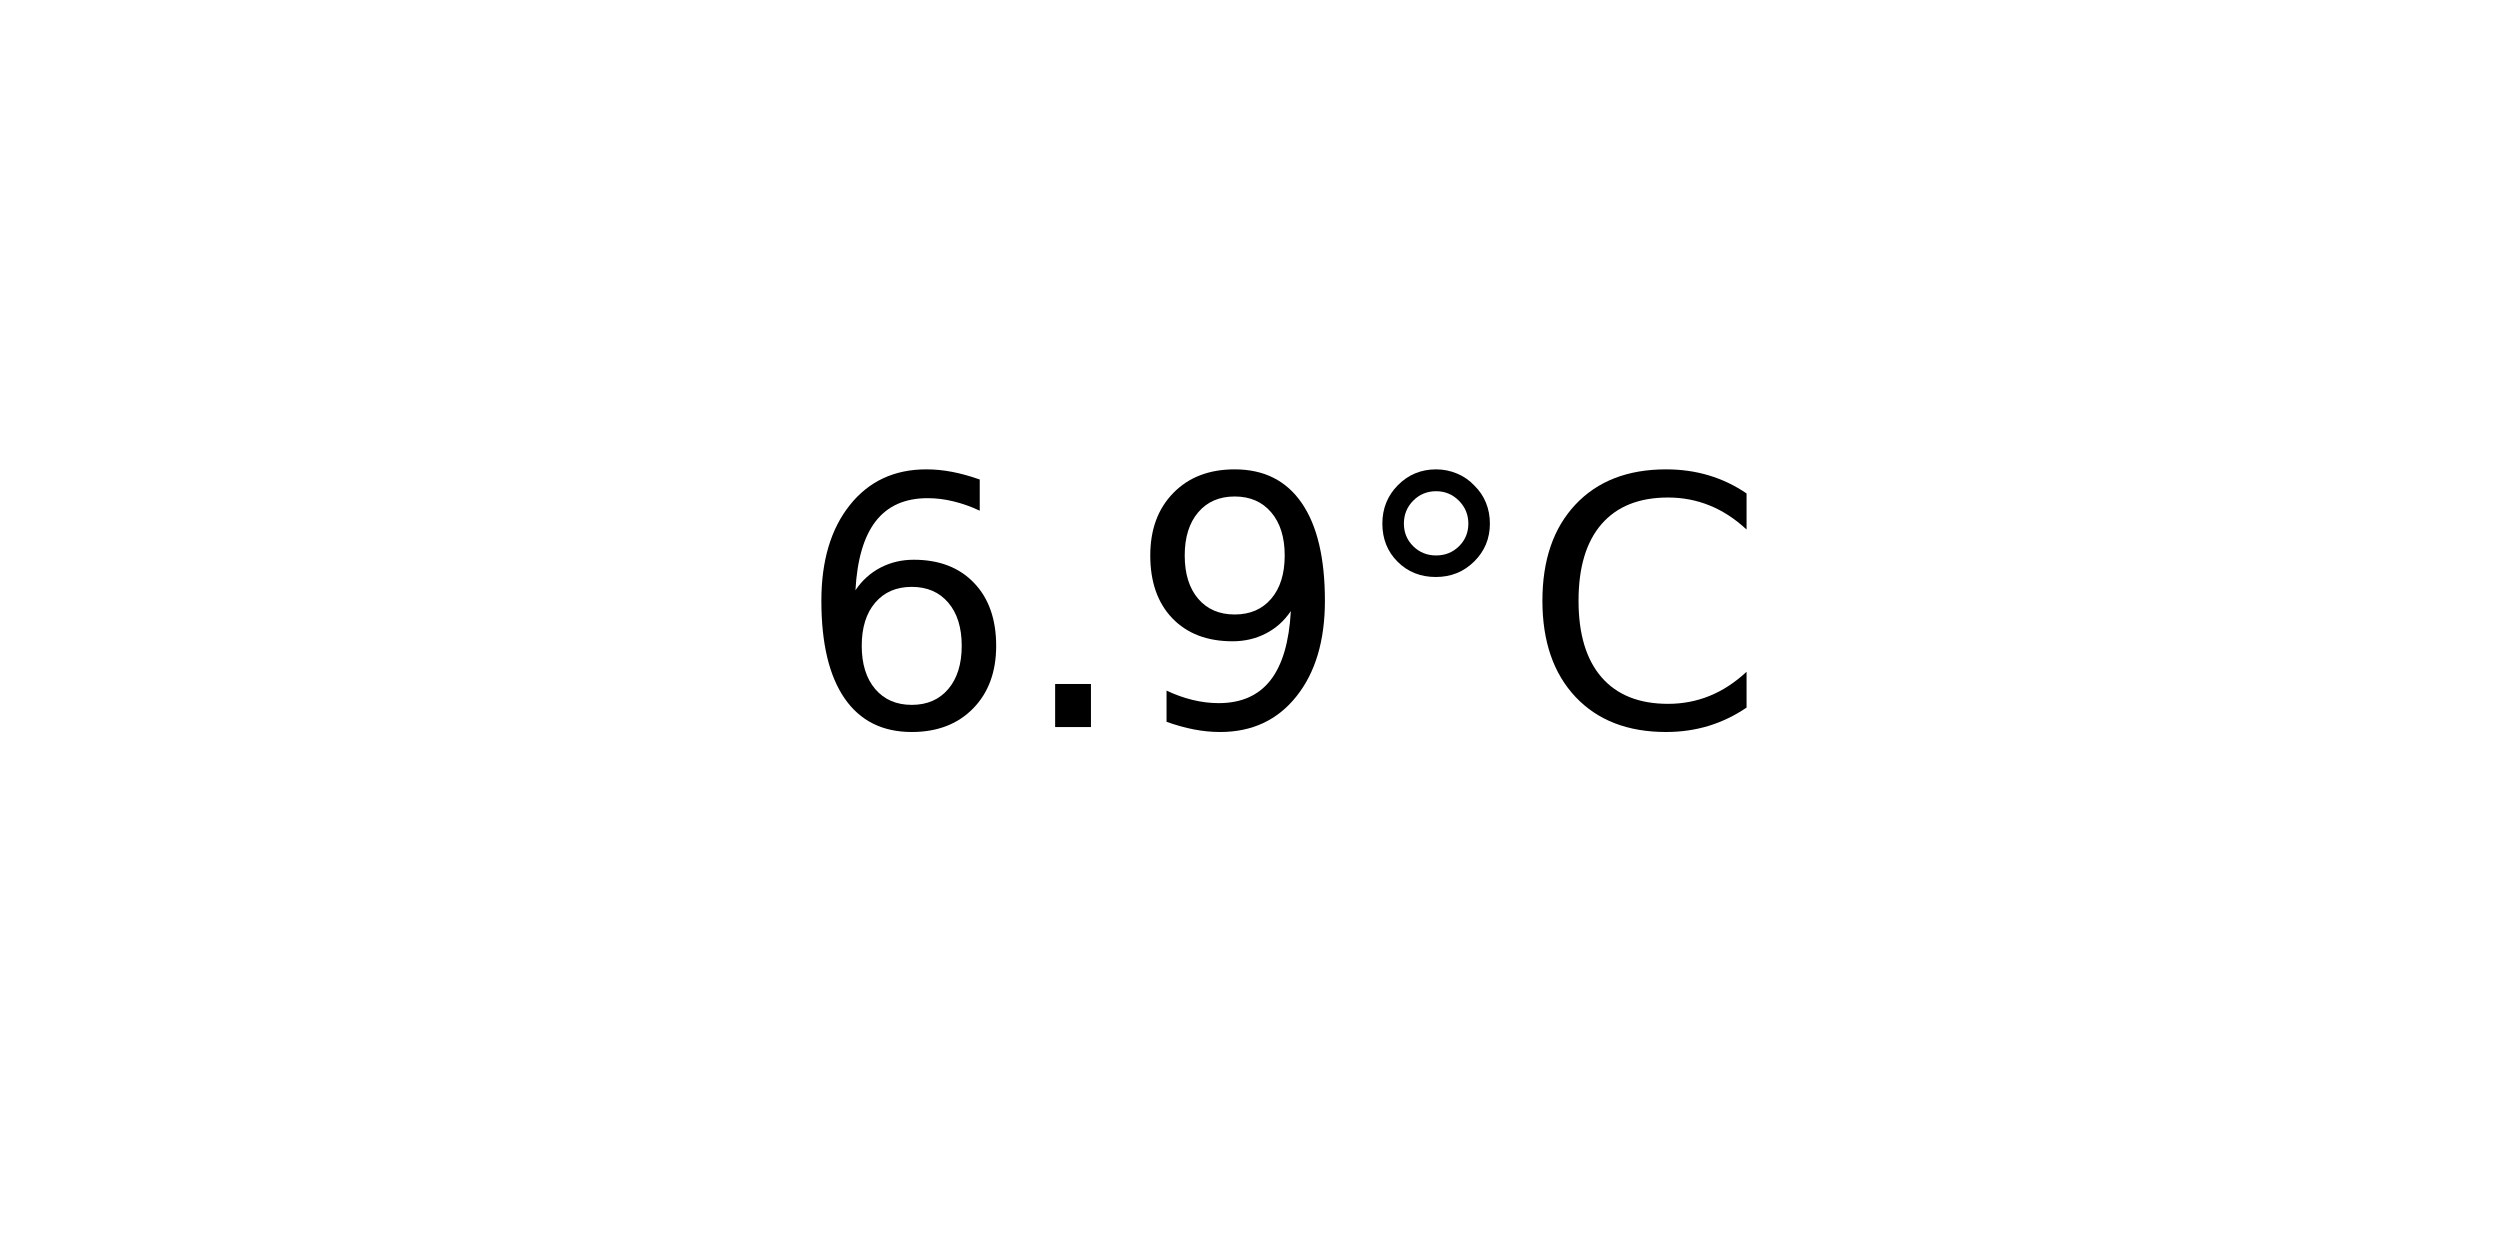
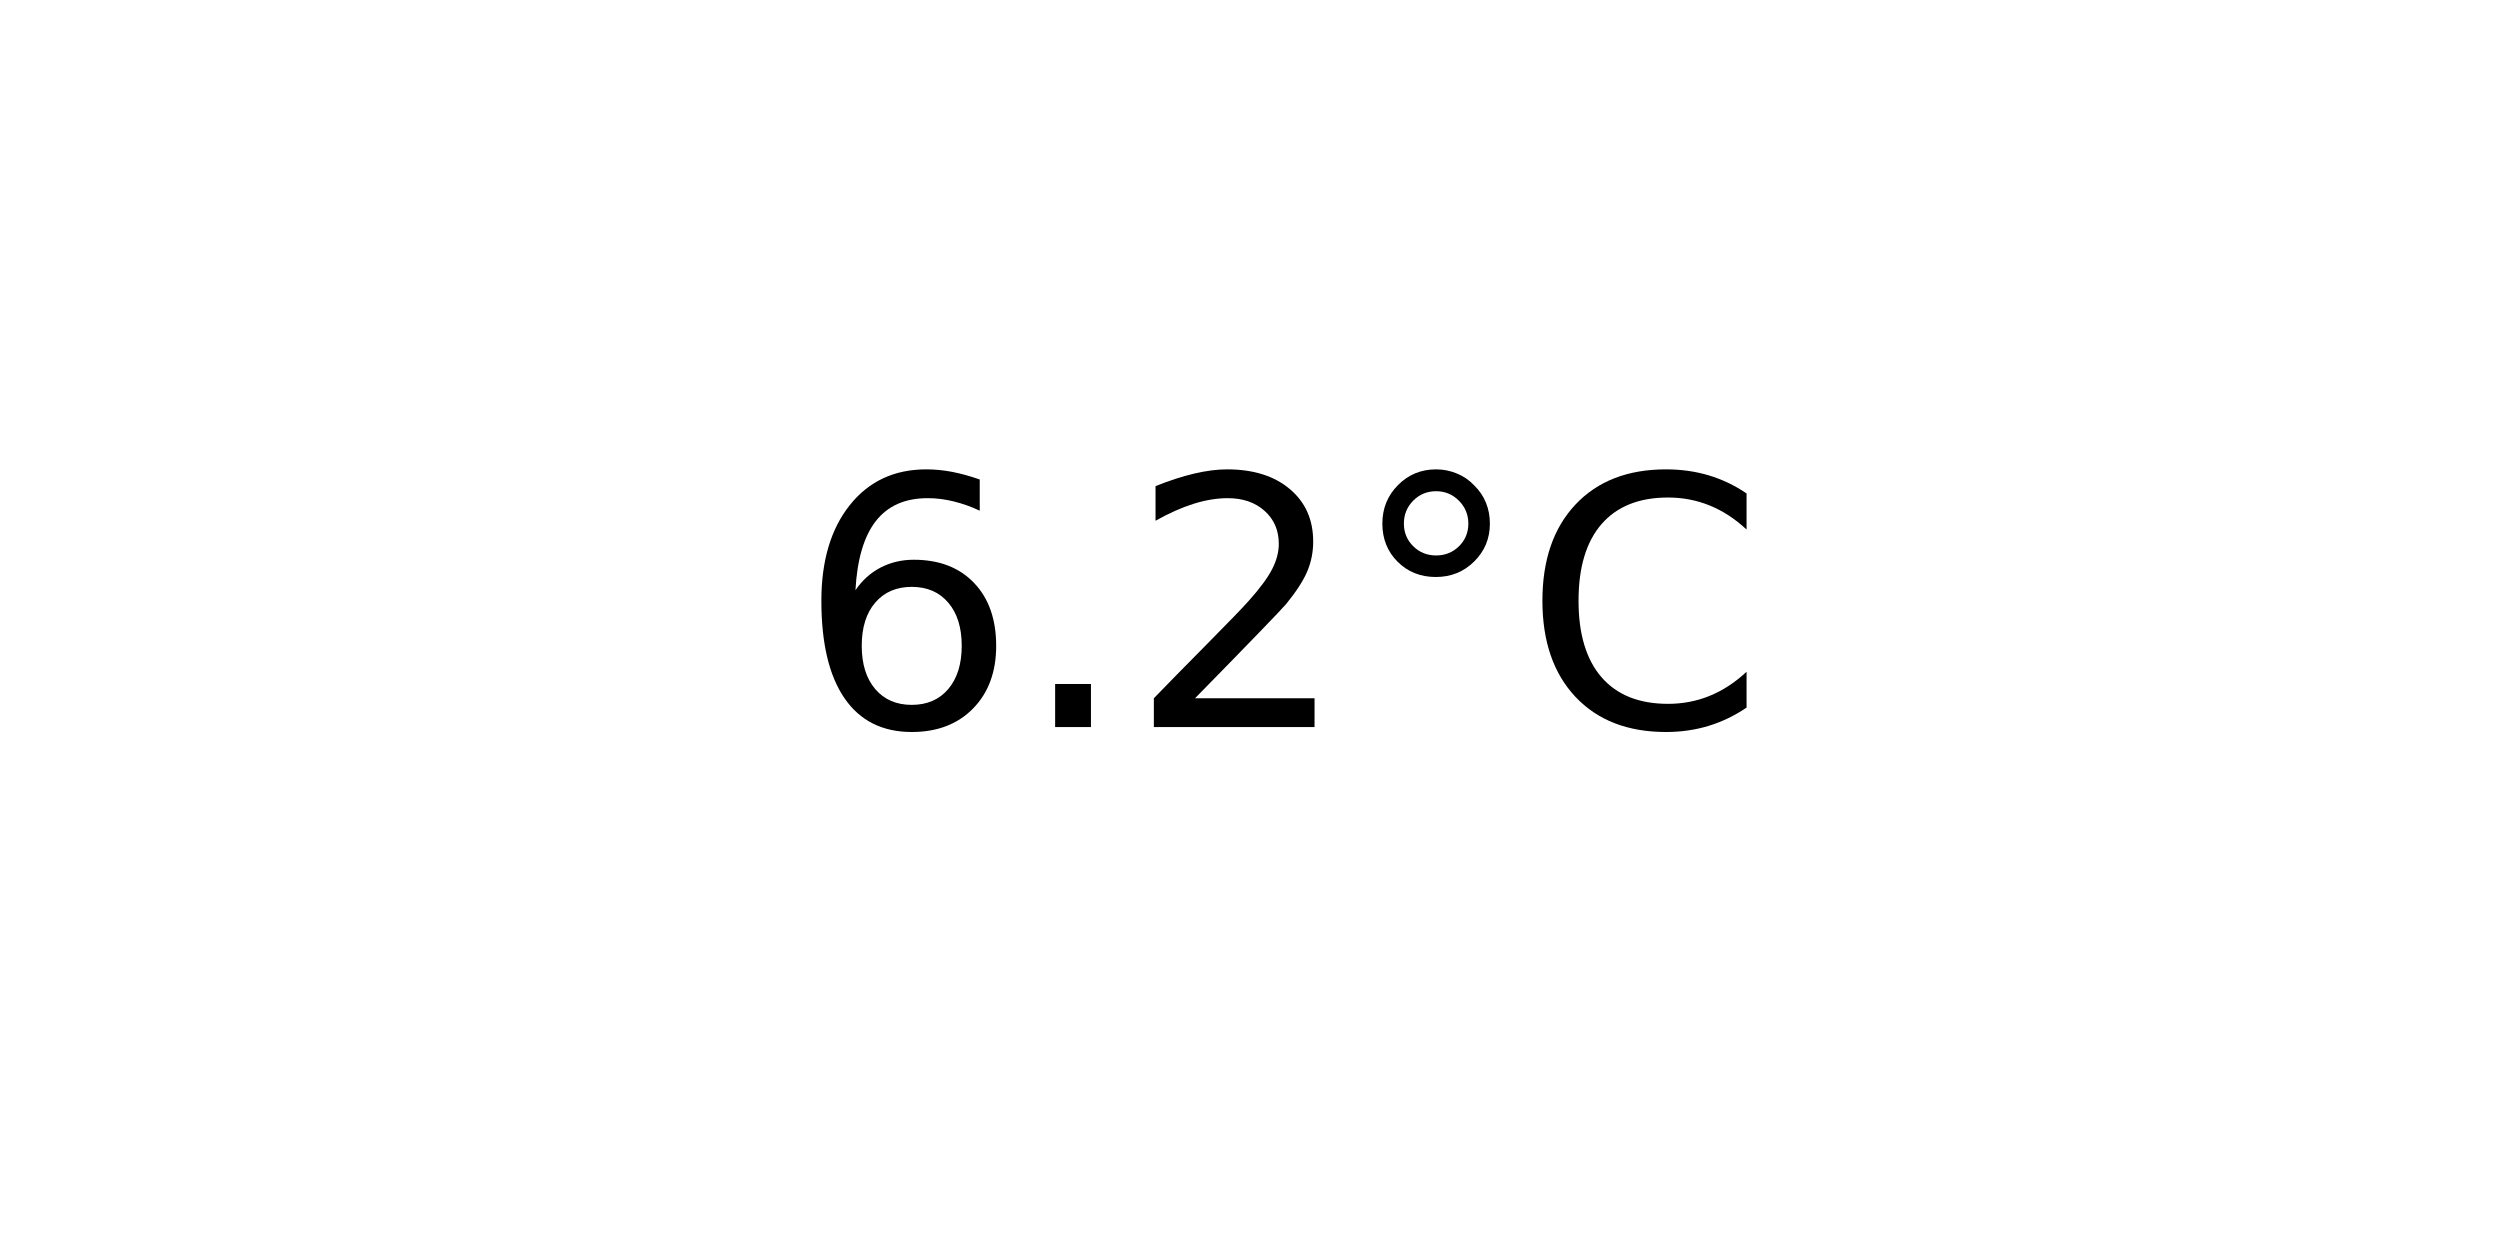
<svg xmlns="http://www.w3.org/2000/svg" xmlns:xlink="http://www.w3.org/1999/xlink" width="72pt" height="36pt" viewBox="0 0 72 36" version="1.1">
  <defs>
    <style type="text/css">*{stroke-linejoin: round; stroke-linecap: butt}</style>
  </defs>
  <g id="figure_1">
    <g id="axes_1">
      <g id="text_1">
        <g transform="translate(22.95703 20.93937) scale(0.1 -0.1)">
          <defs>
            <path id="DejaVuSans-36" d="M 2113 2584  Q 1688 2584 1439 2293  Q 1191 2003 1191 1497  Q 1191 994 1439 701  Q 1688 409 2113 409  Q 2538 409 2786 701  Q 3034 994 3034 1497  Q 3034 2003 2786 2293  Q 2538 2584 2113 2584  z M 3366 4563  L 3366 3988  Q 3128 4100 2886 4159  Q 2644 4219 2406 4219  Q 1781 4219 1451 3797  Q 1122 3375 1075 2522  Q 1259 2794 1537 2939  Q 1816 3084 2150 3084  Q 2853 3084 3261 2657  Q 3669 2231 3669 1497  Q 3669 778 3244 343  Q 2819 -91 2113 -91  Q 1303 -91 875 529  Q 447 1150 447 2328  Q 447 3434 972 4092  Q 1497 4750 2381 4750  Q 2619 4750 2861 4703  Q 3103 4656 3366 4563  z " transform="scale(0.015625)" />
            <path id="DejaVuSans-2e" d="M 684 794  L 1344 794  L 1344 0  L 684 0  L 684 794  z " transform="scale(0.015625)" />
-             <path id="DejaVuSans-39" d="M 703 97  L 703 672  Q 941 559 1184 500  Q 1428 441 1663 441  Q 2288 441 2617 861  Q 2947 1281 2994 2138  Q 2813 1869 2534 1725  Q 2256 1581 1919 1581  Q 1219 1581 811 2004  Q 403 2428 403 3163  Q 403 3881 828 4315  Q 1253 4750 1959 4750  Q 2769 4750 3195 4129  Q 3622 3509 3622 2328  Q 3622 1225 3098 567  Q 2575 -91 1691 -91  Q 1453 -91 1209 -44  Q 966 3 703 97  z M 1959 2075  Q 2384 2075 2632 2365  Q 2881 2656 2881 3163  Q 2881 3666 2632 3958  Q 2384 4250 1959 4250  Q 1534 4250 1286 3958  Q 1038 3666 1038 3163  Q 1038 2656 1286 2365  Q 1534 2075 1959 2075  z " transform="scale(0.015625)" />
+             <path id="DejaVuSans-32" d="M 1228 531  L 3431 531  L 3431 0  L 469 0  L 469 531  Q 828 903 1448 1529  Q 2069 2156 2228 2338  Q 2531 2678 2651 2914  Q 2772 3150 2772 3378  Q 2772 3750 2511 3984  Q 2250 4219 1831 4219  Q 1534 4219 1204 4116  Q 875 4013 500 3803  L 500 4441  Q 881 4594 1212 4672  Q 1544 4750 1819 4750  Q 2544 4750 2975 4387  Q 3406 4025 3406 3419  Q 3406 3131 3298 2873  Q 3191 2616 2906 2266  Q 2828 2175 2409 1742  Q 1991 1309 1228 531  z " transform="scale(0.015625)" />
            <path id="DejaVuSans-b0" d="M 1600 4347  Q 1350 4347 1178 4173  Q 1006 4000 1006 3750  Q 1006 3503 1178 3333  Q 1350 3163 1600 3163  Q 1850 3163 2022 3333  Q 2194 3503 2194 3750  Q 2194 3997 2020 4172  Q 1847 4347 1600 4347  z M 1600 4750  Q 1800 4750 1984 4673  Q 2169 4597 2303 4453  Q 2447 4313 2519 4134  Q 2591 3956 2591 3750  Q 2591 3338 2302 3052  Q 2013 2766 1594 2766  Q 1172 2766 890 3047  Q 609 3328 609 3750  Q 609 4169 896 4459  Q 1184 4750 1600 4750  z " transform="scale(0.015625)" />
            <path id="DejaVuSans-43" d="M 4122 4306  L 4122 3641  Q 3803 3938 3442 4084  Q 3081 4231 2675 4231  Q 1875 4231 1450 3742  Q 1025 3253 1025 2328  Q 1025 1406 1450 917  Q 1875 428 2675 428  Q 3081 428 3442 575  Q 3803 722 4122 1019  L 4122 359  Q 3791 134 3420 21  Q 3050 -91 2638 -91  Q 1578 -91 968 557  Q 359 1206 359 2328  Q 359 3453 968 4101  Q 1578 4750 2638 4750  Q 3056 4750 3426 4639  Q 3797 4528 4122 4306  z " transform="scale(0.015625)" />
          </defs>
          <use xlink:href="#DejaVuSans-36" />
          <use xlink:href="#DejaVuSans-2e" x="63.623" />
-           <use xlink:href="#DejaVuSans-39" x="95.41" />
+           <use xlink:href="#DejaVuSans-32" x="95.41" />
          <use xlink:href="#DejaVuSans-b0" x="159.033" />
          <use xlink:href="#DejaVuSans-43" x="209.033" />
        </g>
      </g>
    </g>
  </g>
</svg>
